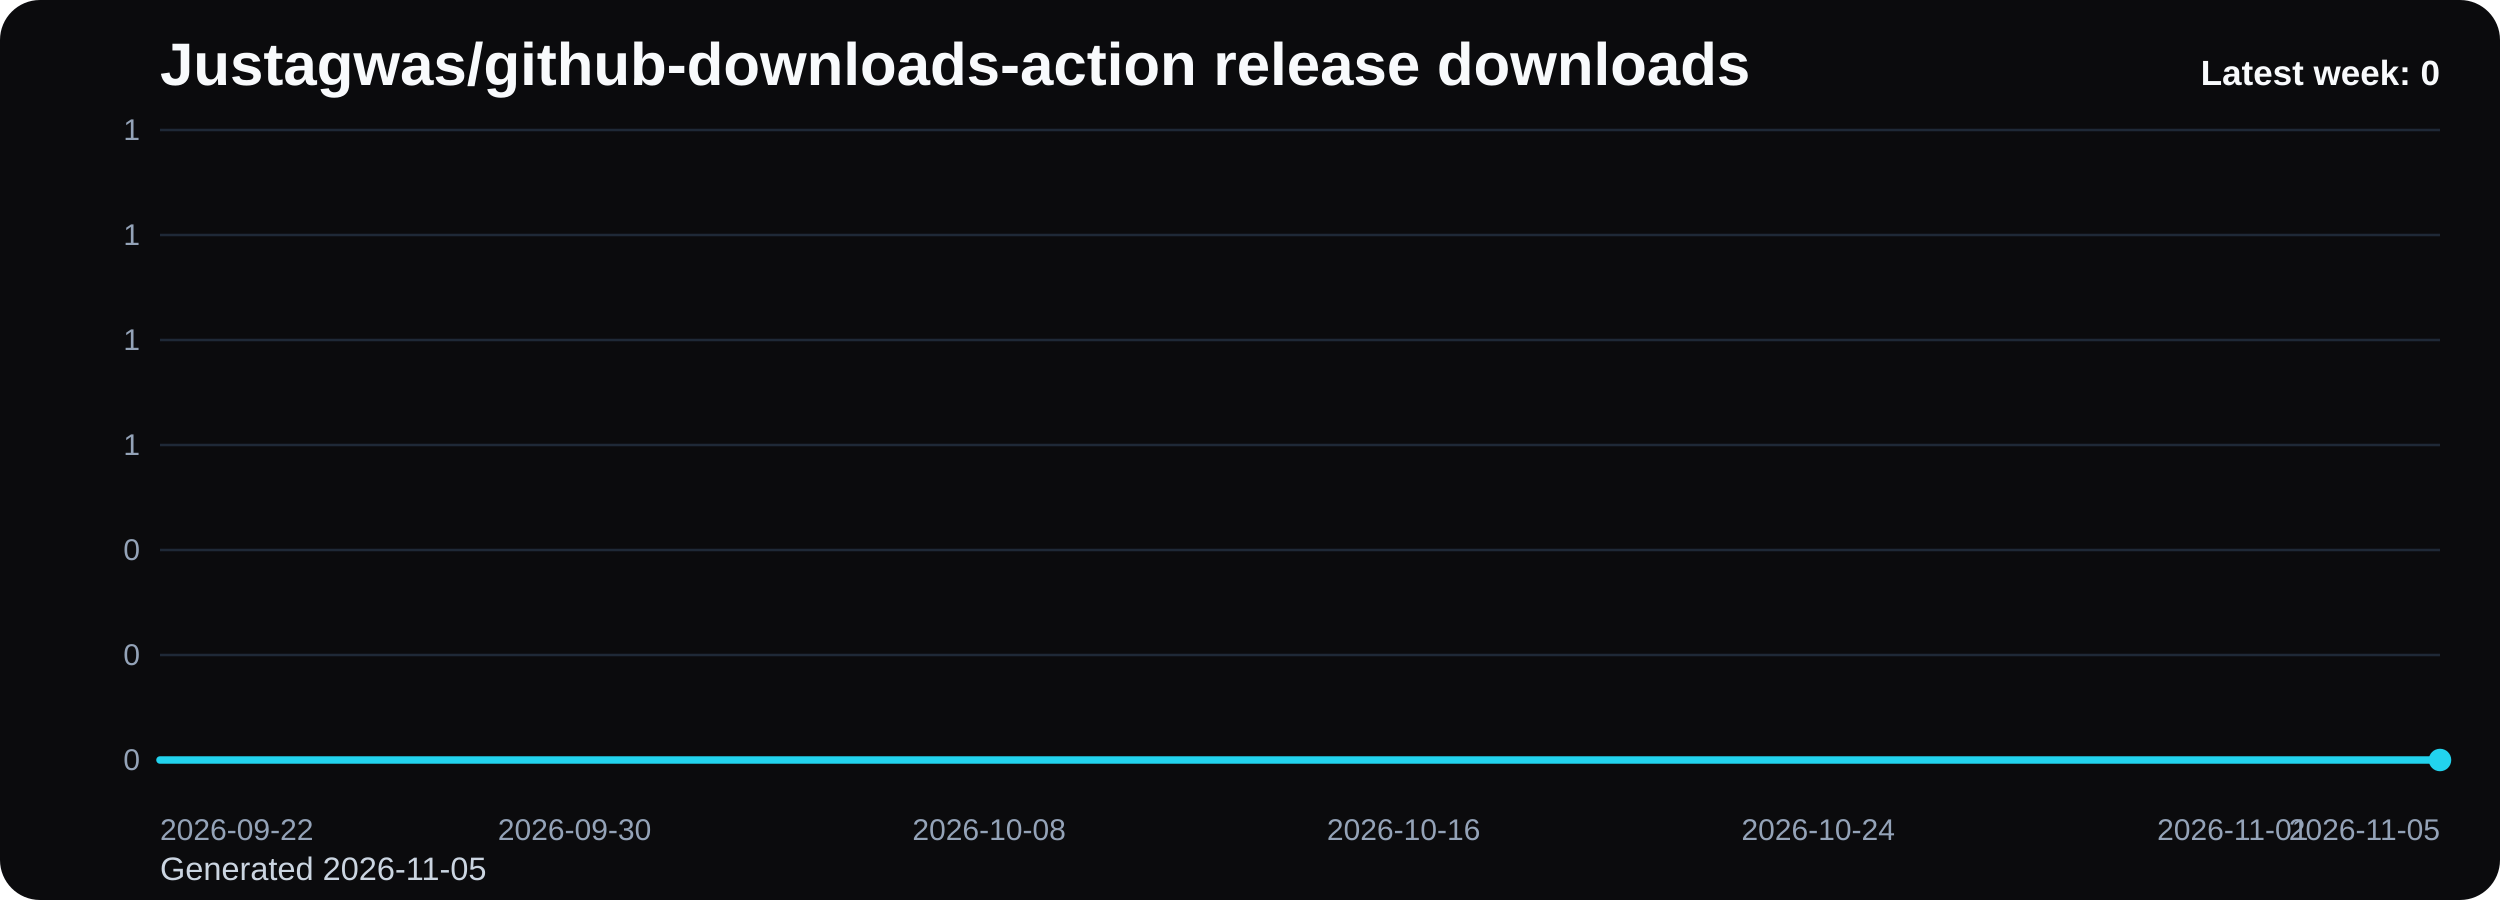
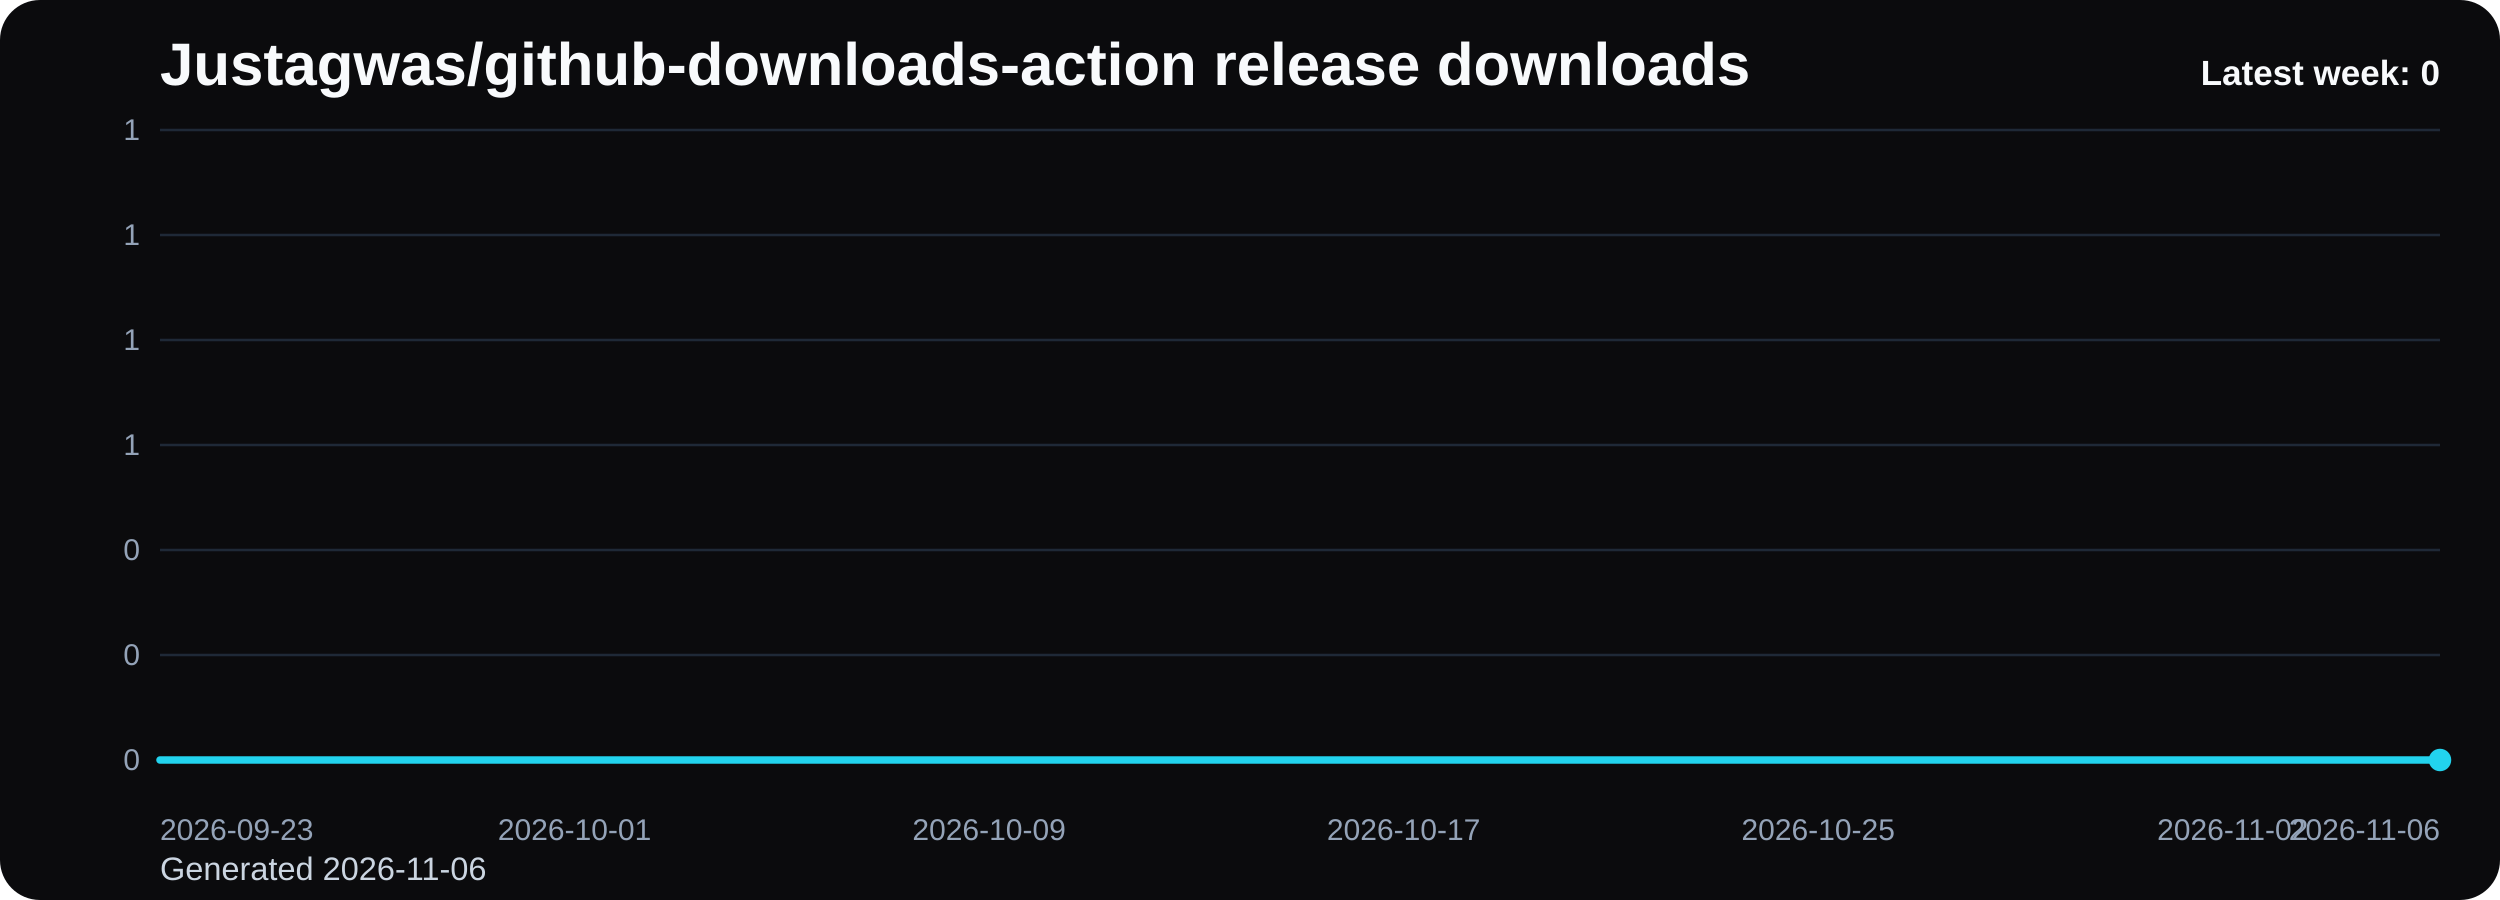
<svg xmlns="http://www.w3.org/2000/svg" viewBox="0 0 1000 360" role="img" aria-label="Justagwas/github-downloads-action release downloads chart">
  <defs>
    <linearGradient id="fill-weekly-black" x1="0" y1="0" x2="0" y2="1">
      <stop offset="0%" stop-color="#22d3ee" stop-opacity="0.32" />
      <stop offset="100%" stop-color="#22d3ee" stop-opacity="0.05" />
    </linearGradient>
    <style>
      .bg { fill: #0b0b0d; }
      .title { font: 700 24px Arial, sans-serif; fill: #f8fafc; }
      .sub { font: 400 13px Arial, sans-serif; fill: #cbd5e1; }
      .grid { stroke: #1f2937; stroke-width: 1; }
      .axis { font: 400 12px Arial, sans-serif; fill: #94a3b8; }
      .line { fill: none; stroke: #22d3ee; stroke-width: 3; stroke-linecap: round; stroke-linejoin: round; }
      .dot { fill: #22d3ee; }
      .value { font: 600 11px Arial, sans-serif; fill: #cbd5e1; }
      .latest { font: 700 14px Arial, sans-serif; fill: #f8fafc; }
    </style>
  </defs>
  <rect class="bg" x="0" y="0" width="1000" height="360" rx="16" />
  <text class="title" x="64" y="34">Justagwas/github-downloads-action release downloads</text>
-   <text class="sub" x="64" y="352">Generated 2026-11-05</text>
+   <text class="sub" x="64" y="352">Generated 2026-11-06</text>
  <line x1="64" y1="52.00" x2="976" y2="52.00" class="grid" />
  <text x="56" y="56.00" text-anchor="end" class="axis">1</text>
  <line x1="64" y1="94.00" x2="976" y2="94.00" class="grid" />
  <text x="56" y="98.00" text-anchor="end" class="axis">1</text>
  <line x1="64" y1="136.00" x2="976" y2="136.00" class="grid" />
  <text x="56" y="140.00" text-anchor="end" class="axis">1</text>
  <line x1="64" y1="178.00" x2="976" y2="178.00" class="grid" />
  <text x="56" y="182.00" text-anchor="end" class="axis">1</text>
  <line x1="64" y1="220.00" x2="976" y2="220.00" class="grid" />
  <text x="56" y="224.00" text-anchor="end" class="axis">0</text>
  <line x1="64" y1="262.00" x2="976" y2="262.00" class="grid" />
  <text x="56" y="266.00" text-anchor="end" class="axis">0</text>
  <line x1="64" y1="304.00" x2="976" y2="304.00" class="grid" />
  <text x="56" y="308.00" text-anchor="end" class="axis">0</text>
  <path d="M 64.00 304 L 64.00 304.00 L 84.73 304.00 L 105.45 304.00 L 126.18 304.00 L 146.91 304.00 L 167.64 304.00 L 188.36 304.00 L 209.09 304.00 L 229.82 304.00 L 250.55 304.00 L 271.27 304.00 L 292.00 304.00 L 312.73 304.00 L 333.45 304.00 L 354.18 304.00 L 374.91 304.00 L 395.64 304.00 L 416.36 304.00 L 437.09 304.00 L 457.82 304.00 L 478.55 304.00 L 499.27 304.00 L 520.00 304.00 L 540.73 304.00 L 561.45 304.00 L 582.18 304.00 L 602.91 304.00 L 623.64 304.00 L 644.36 304.00 L 665.09 304.00 L 685.82 304.00 L 706.55 304.00 L 727.27 304.00 L 748.00 304.00 L 768.73 304.00 L 789.45 304.00 L 810.18 304.00 L 830.91 304.00 L 851.64 304.00 L 872.36 304.00 L 893.09 304.00 L 913.82 304.00 L 934.55 304.00 L 955.27 304.00 L 976.00 304.00 L 976.00 304 Z" fill="url(#fill-weekly-black)" />
  <polyline class="line" points="64.00,304.00 84.73,304.00 105.45,304.00 126.18,304.00 146.91,304.00 167.64,304.00 188.36,304.00 209.09,304.00 229.82,304.00 250.55,304.00 271.27,304.00 292.00,304.00 312.73,304.00 333.45,304.00 354.18,304.00 374.91,304.00 395.64,304.00 416.36,304.00 437.09,304.00 457.82,304.00 478.55,304.00 499.27,304.00 520.00,304.00 540.73,304.00 561.45,304.00 582.18,304.00 602.91,304.00 623.64,304.00 644.36,304.00 665.09,304.00 685.82,304.00 706.55,304.00 727.27,304.00 748.00,304.00 768.73,304.00 789.45,304.00 810.18,304.00 830.91,304.00 851.64,304.00 872.36,304.00 893.09,304.00 913.82,304.00 934.55,304.00 955.27,304.00 976.00,304.00" />
  <circle class="dot" cx="976.00" cy="304.00" r="4.5" />
-   <text class="axis" x="64.00" y="336" text-anchor="start">2026-09-22</text>
-   <text class="axis" x="229.82" y="336" text-anchor="middle">2026-09-30</text>
-   <text class="axis" x="395.64" y="336" text-anchor="middle">2026-10-08</text>
-   <text class="axis" x="561.45" y="336" text-anchor="middle">2026-10-16</text>
-   <text class="axis" x="727.27" y="336" text-anchor="middle">2026-10-24</text>
-   <text class="axis" x="893.09" y="336" text-anchor="middle">2026-11-01</text>
-   <text class="axis" x="976.00" y="336" text-anchor="end">2026-11-05</text>
+   <text class="axis" x="64.00" y="336" text-anchor="start">2026-09-23</text>
+   <text class="axis" x="229.82" y="336" text-anchor="middle">2026-10-01</text>
+   <text class="axis" x="395.64" y="336" text-anchor="middle">2026-10-09</text>
+   <text class="axis" x="561.45" y="336" text-anchor="middle">2026-10-17</text>
+   <text class="axis" x="727.27" y="336" text-anchor="middle">2026-10-25</text>
+   <text class="axis" x="893.09" y="336" text-anchor="middle">2026-11-02</text>
+   <text class="axis" x="976.00" y="336" text-anchor="end">2026-11-06</text>
  <text class="latest" x="976" y="34" text-anchor="end">Latest week: 0</text>
</svg>
